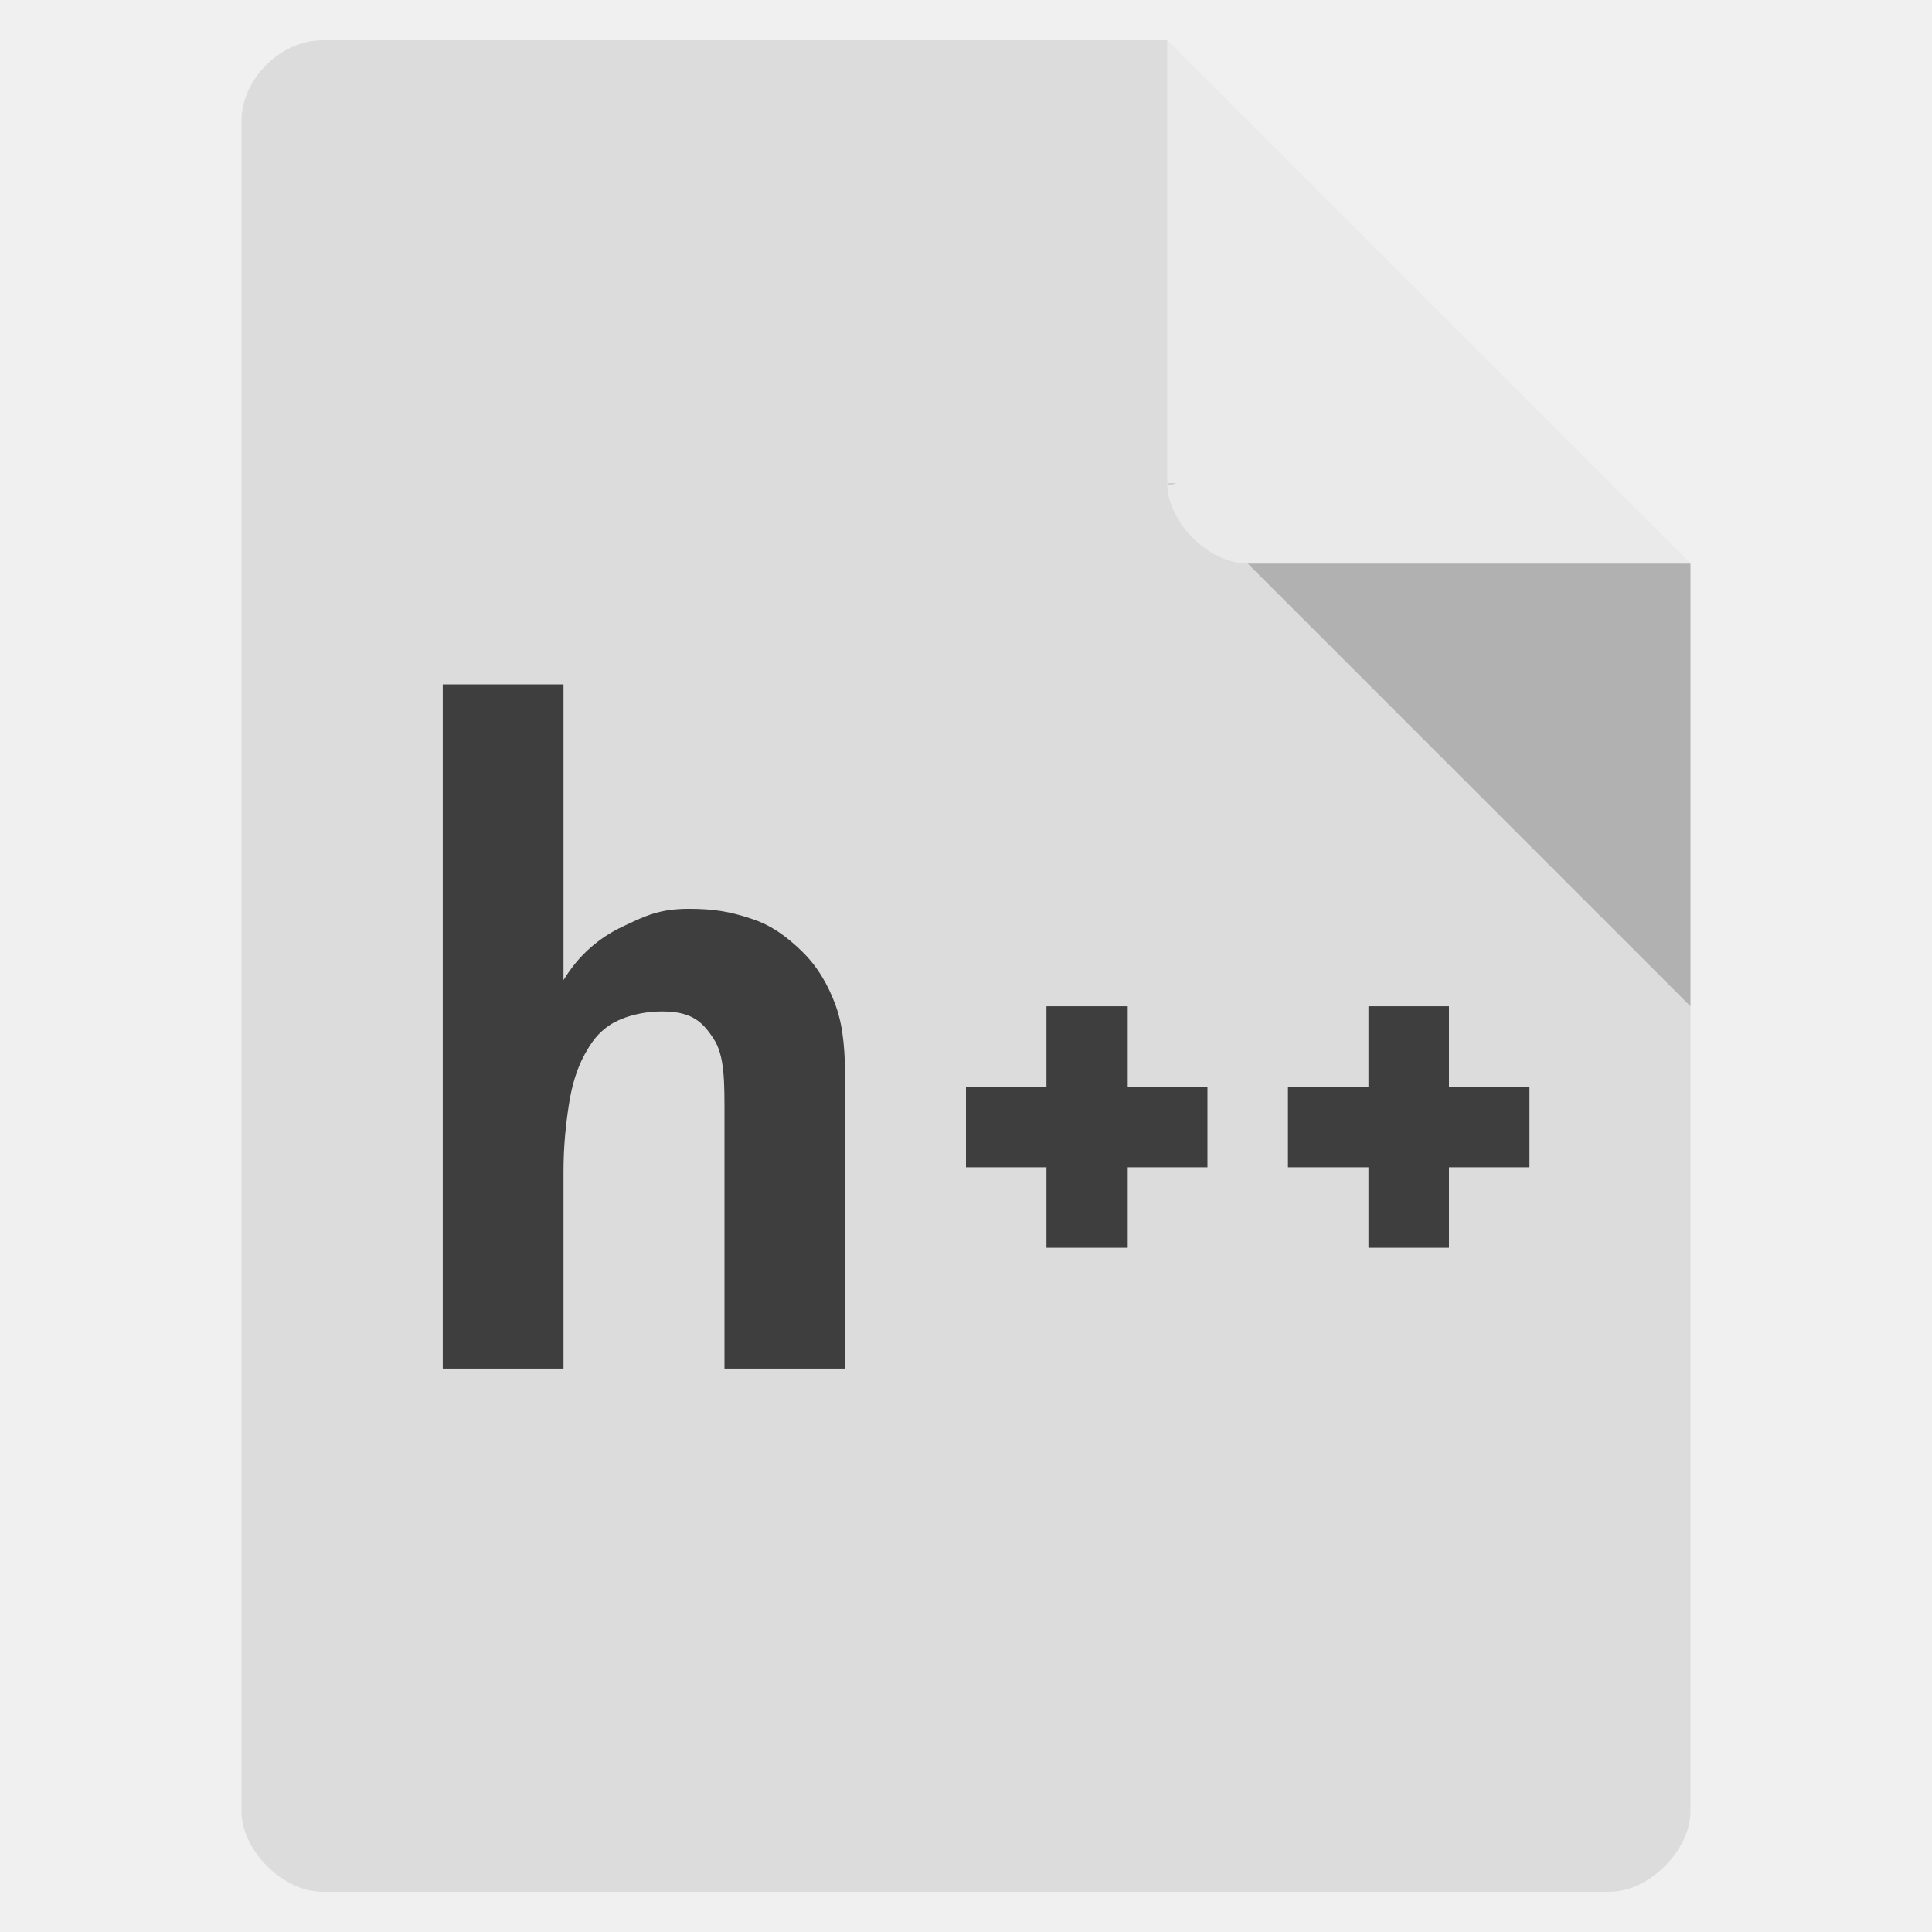
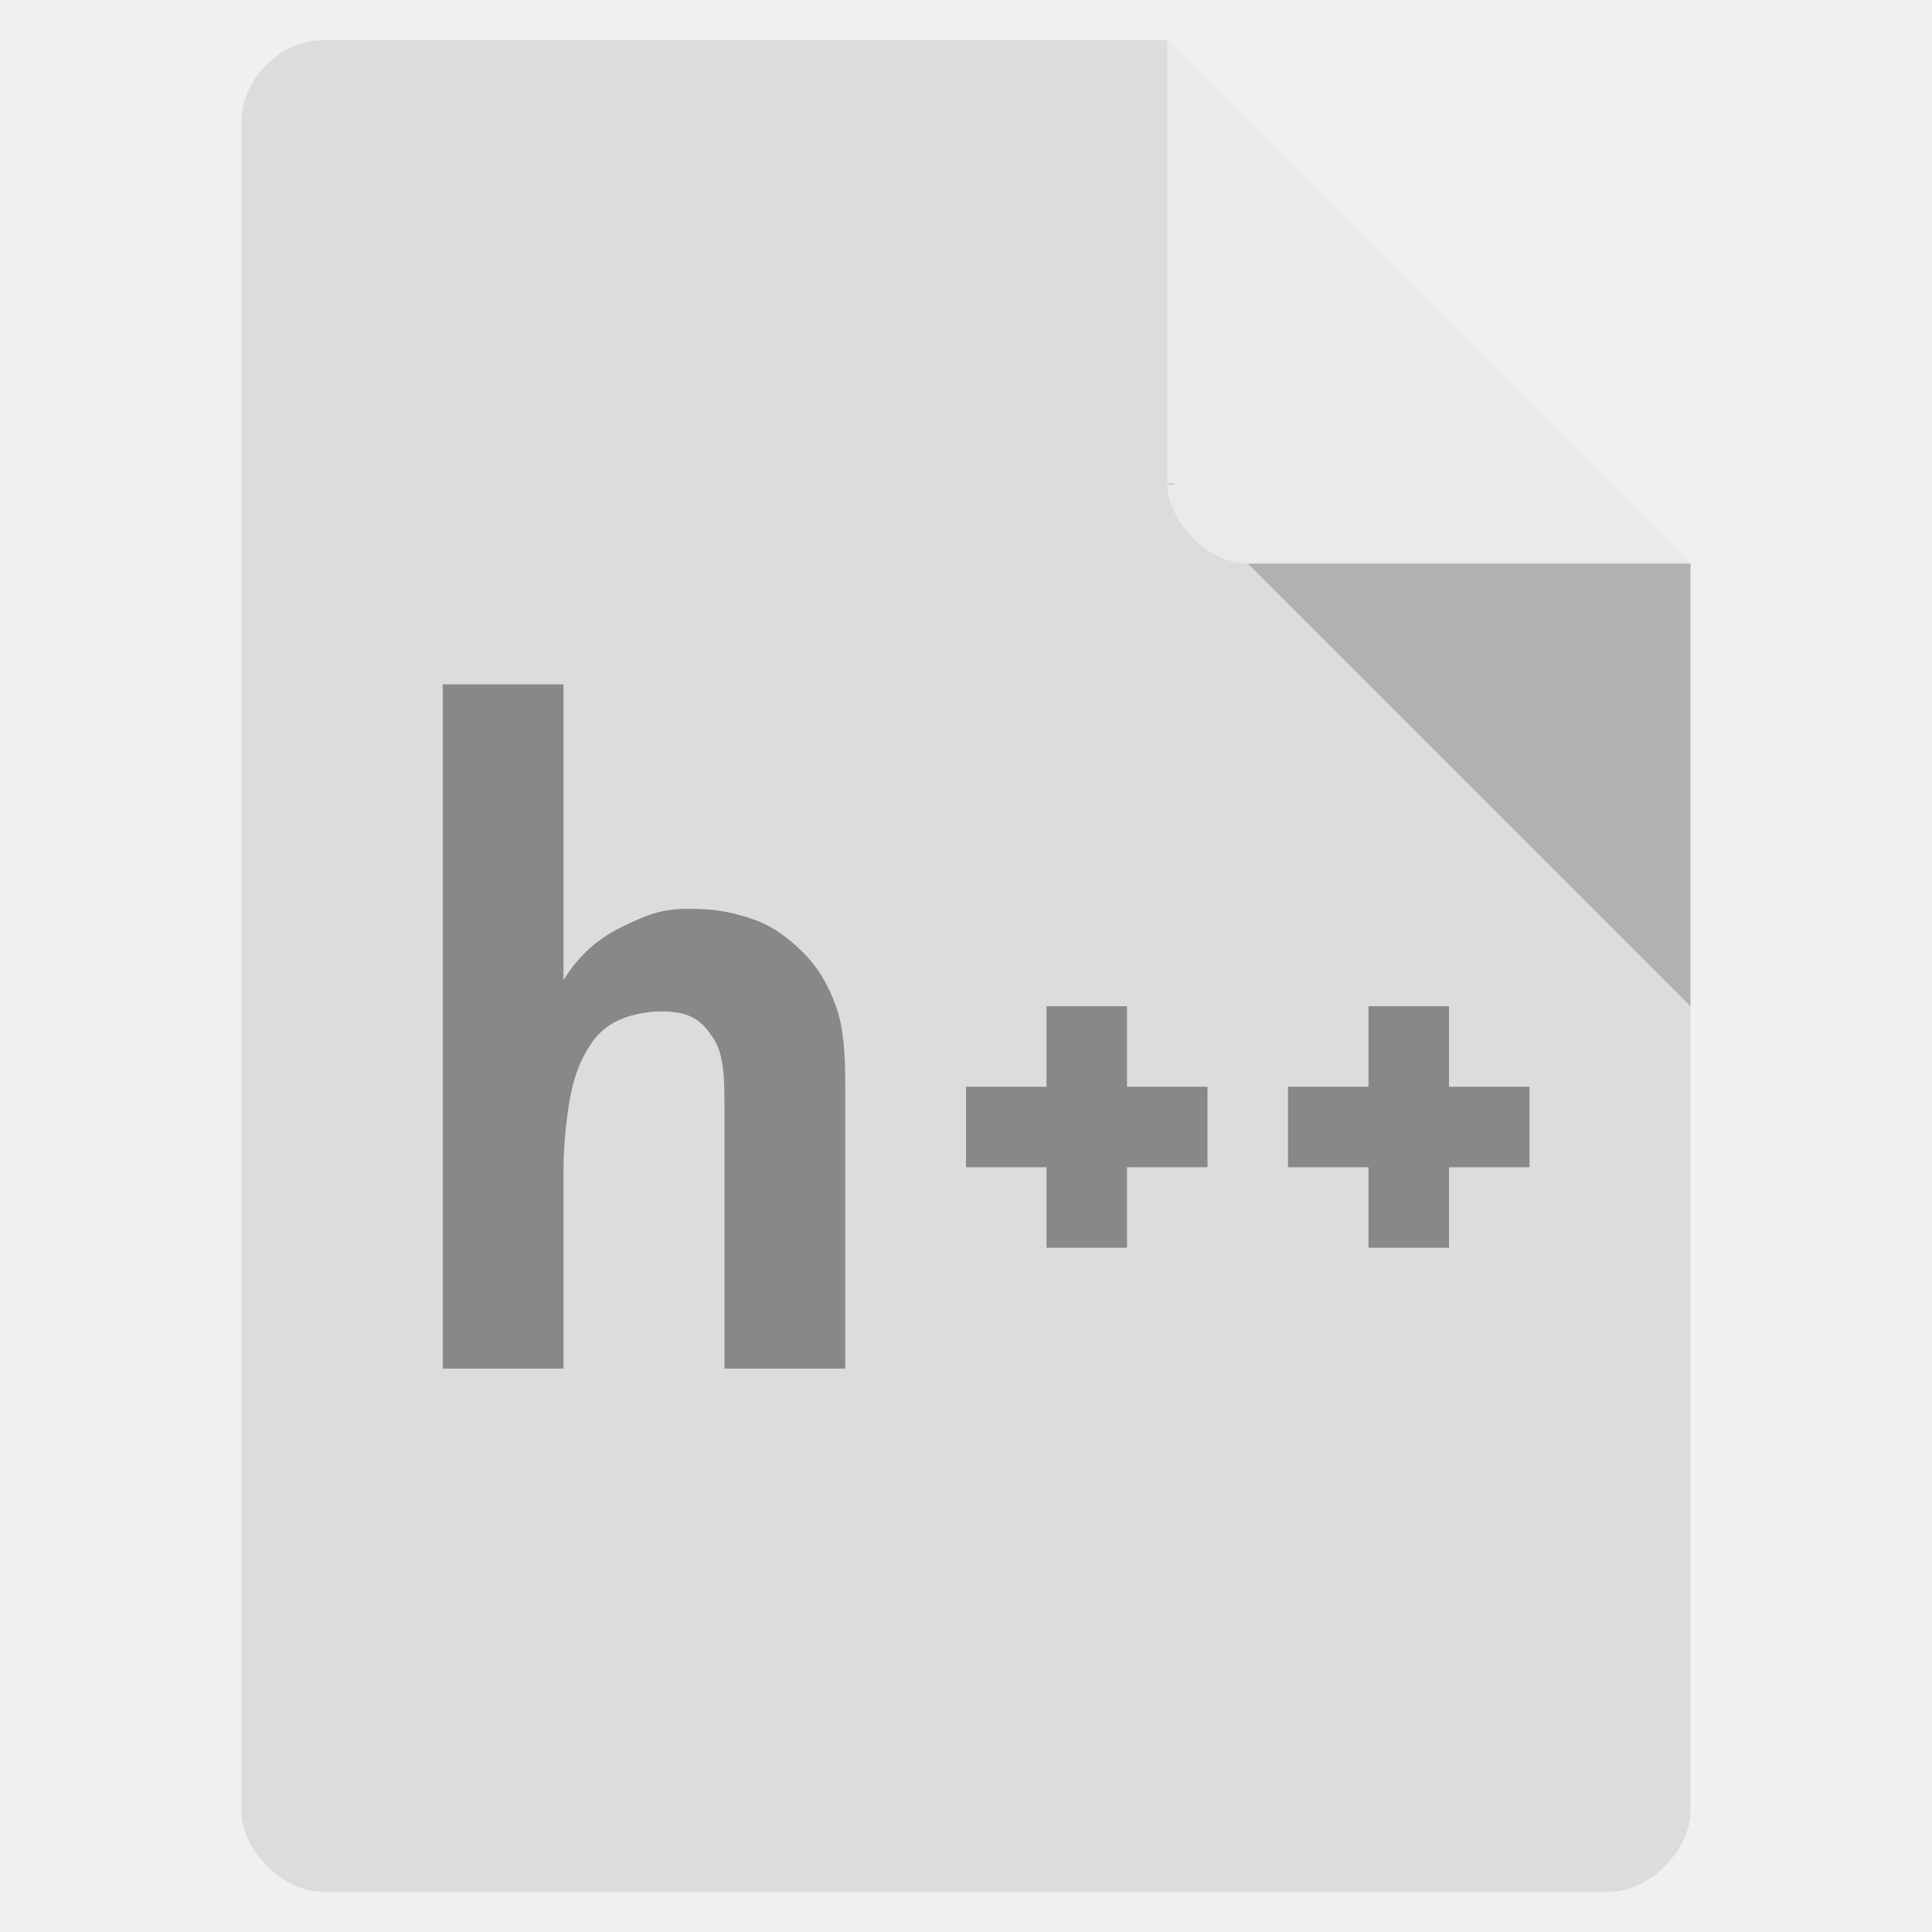
<svg xmlns="http://www.w3.org/2000/svg" viewBox="0 0 48 48">
-   <path d="m 8 1 c -1.029 0 -2 0.971 -2 2 l 0 42 c 0 0.971 1.029 2 2 2 l 32 0 c 0.971 0 2 -1.029 2 -2 l 0 -31 -13 -13 z" style="fill:#dcdcdc;fill-opacity:1" />
+   <path d="m 8 1 c -1.029 0 -2 0.971 -2 2 l 0 42 c 0 0.971 1.029 2 2 2 l 32 0 c 0.971 0 2 -1.029 2 -2 l 0 -31 -13 -13 z" style="fill:#dcdcdc" />
  <path d="m 29 12 0.063 0.063 0.156 -0.063 -0.219 0 z m 2 2 11 11 0 -11 -11 0 z" style="fill-opacity:0.196" />
  <path d="m 29 1 13 13 -11 0 c -0.971 0 -2 -1.029 -2 -2 l 0 -11 z" style="fill:#fff;fill-opacity:0.392" />
-   <g transform="matrix(0.7755988,0,0,0.7252547,-1.750065,5.499831)" style="fill:#3e3e3e;fill-opacity:1;stroke:none">
+   <g transform="matrix(0.7755988,0,0,0.7252547,-1.750065,5.499831)" style="fill:#888">
    <path d="m 29.332 39.3 -3.868 0 0 -8.6 c 0 -1.179 0.016 -2.123 -0.354 -2.707 -0.361 -0.595 -0.712 -0.928 -1.654 -0.928 -0.714 0 -1.336 0.23 -1.663 0.464 -0.372 0.266 -0.581 0.564 -0.815 1.022 -0.234 0.458 -0.4 1.023 -0.497 1.696 -0.097 0.673 -0.174 1.422 -0.174 2.31 l 0 6.743 -3.868 0 0 -23.44 3.868 0 0 10.132 c 0.478 -0.848 1.144 -1.457 1.885 -1.828 0.741 -0.38 1.198 -0.615 2.134 -0.615 0.809 0 1.333 0.101 1.986 0.335 0.663 0.224 1.171 0.641 1.639 1.128 0.468 0.487 0.829 1.111 1.082 1.872 0.253 0.751 0.299 1.652 0.299 2.705 z" />
  </g>
-   <path d="m 38 27 0 2 -2 0 0 2 -2 0 0 -2 -2 0 0 -2 2 0 0 -2 2 0 0 2 2 0" style="fill:#3e3e3e;fill-opacity:1" />
-   <path d="m 30 27 0 2 -2 0 l 0 2 l -2 0 0 -2 -2 0 0 -2 2 0 0 -2 l 2 0 l 0 2 2 0" style="fill:#3e3e3e;fill-opacity:1" />
+   <path d="m 38 27 0 2 -2 0 0 2 -2 0 0 -2 -2 0 0 -2 2 0 0 -2 2 0 0 2 2 0" style="fill:#888" />
+   <path d="m 30 27 0 2 -2 0 l 0 2 l -2 0 0 -2 -2 0 0 -2 2 0 0 -2 l 2 0 l 0 2 2 0" style="fill:#888" />
</svg>
